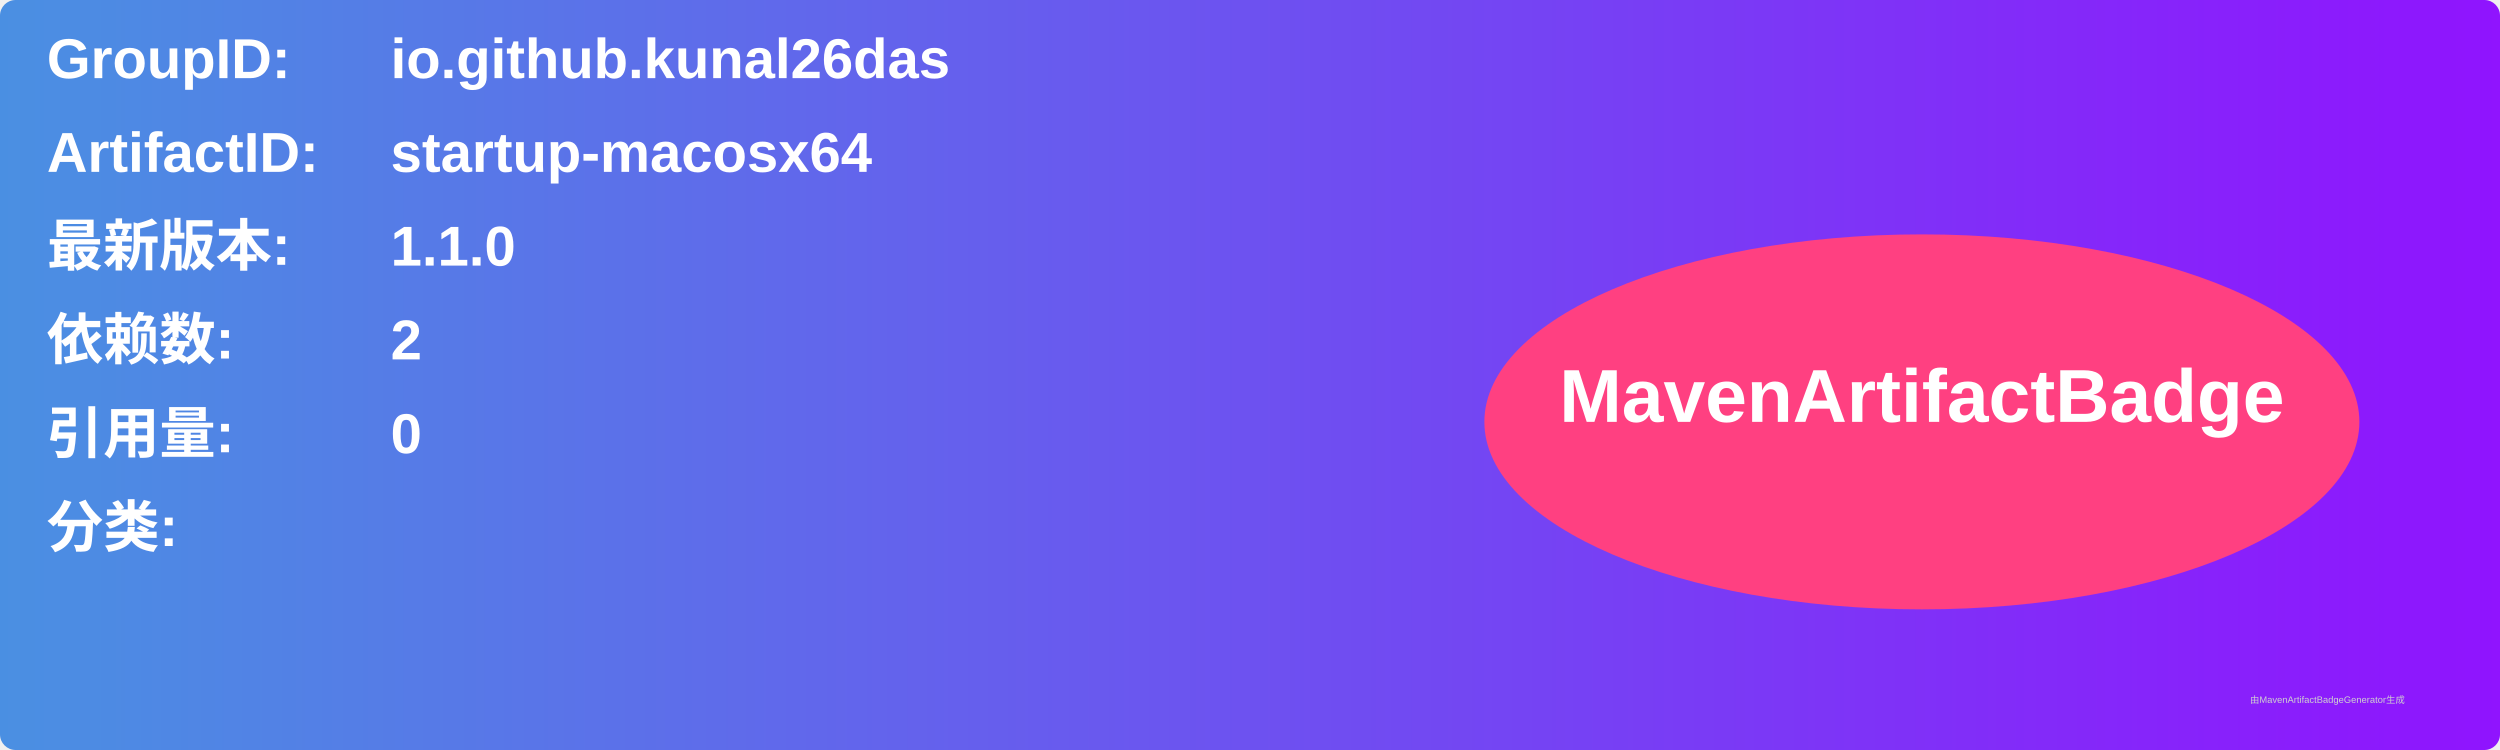
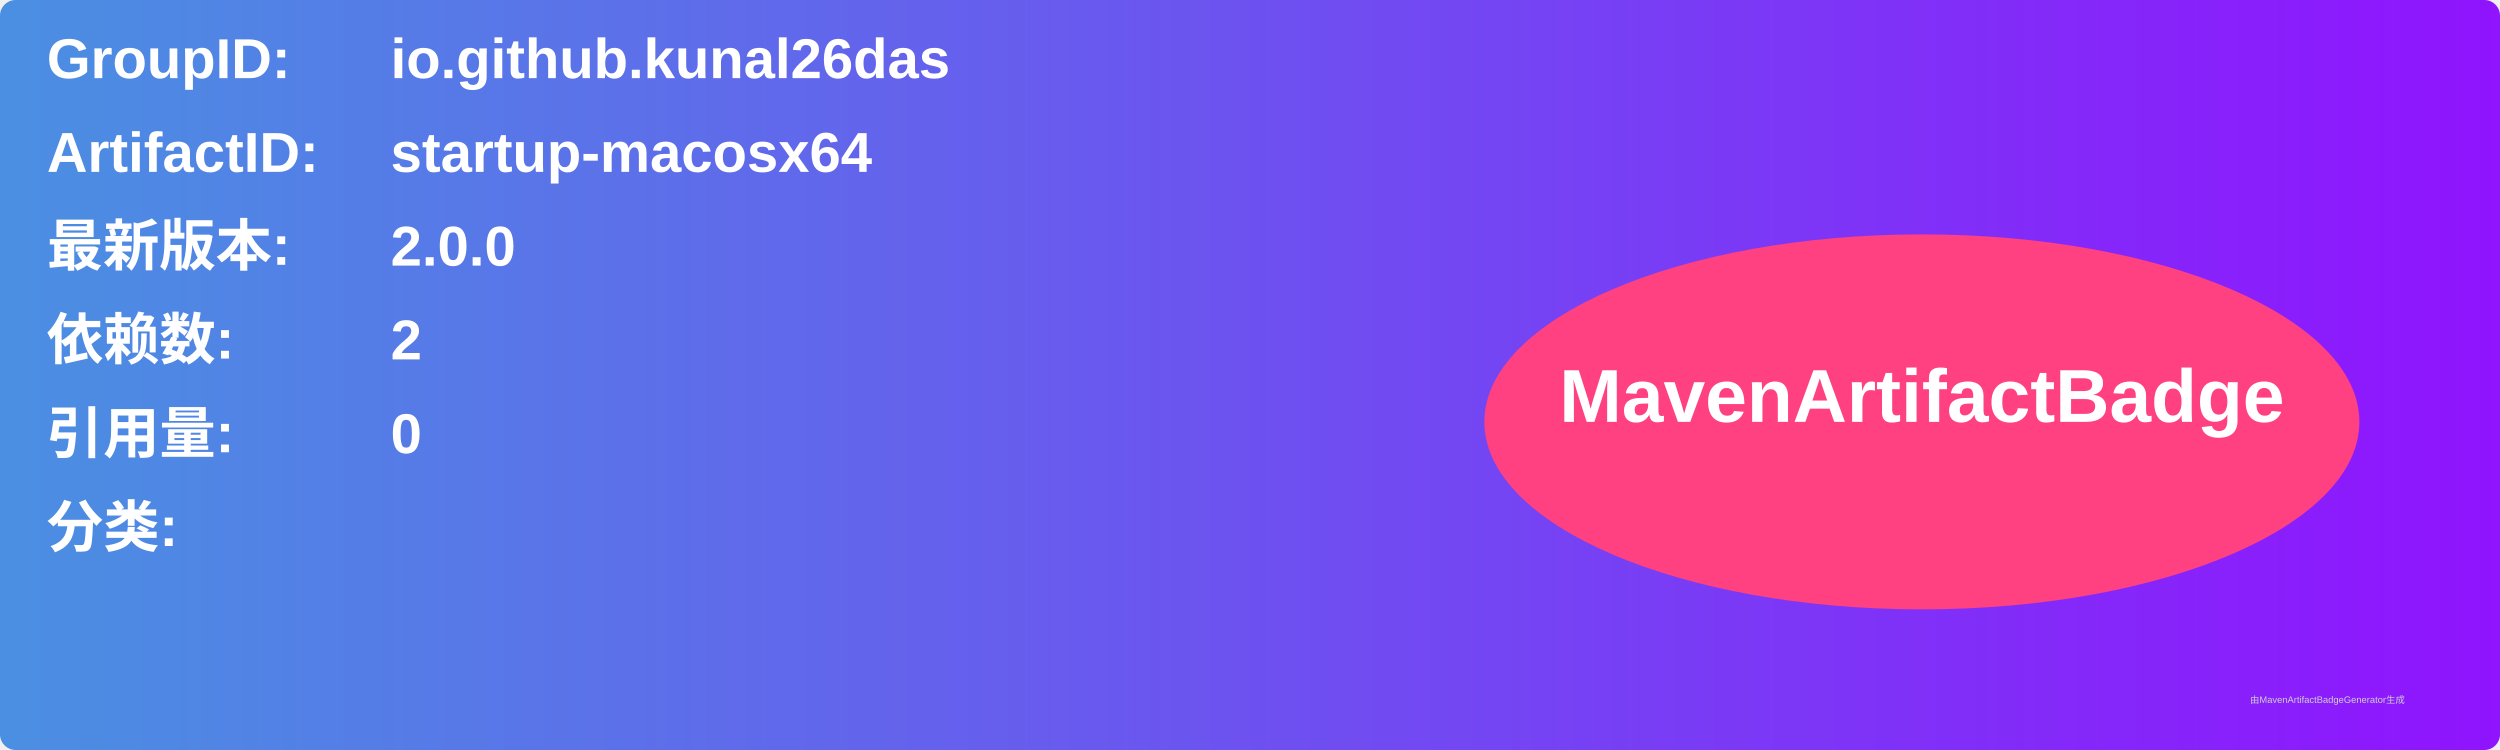
<svg xmlns="http://www.w3.org/2000/svg" width="800" height="240" viewBox="0 0 800 240">
  <linearGradient id="grad" x1="0%" y1="0%" x2="100%" y2="0%">
    <stop offset="0%" stop-color="#4a90e2" />
    <stop offset="100%" stop-color="#9013fe" />
  </linearGradient>
  <rect width="100%" height="100%" rx="5" ry="5" fill="url(#grad)" />
  <g transform="translate(15, 15)">
    <text x="0" y="10" font-family="Arial" font-size="18" fill="white" font-weight="bold" width="260">GroupID:</text>
    <text x="110" y="10" font-family="Arial" font-size="18" fill="white" font-weight="bold" width="460">io.github.kunal26das</text>
    <text x="0" y="40" font-family="Arial" font-size="18" fill="white" font-weight="bold" width="260">ArtifactID:</text>
    <text x="110" y="40" font-family="Arial" font-size="18" fill="white" font-weight="bold" width="460">startup-macosx64</text>
    <text x="0" y="70" font-family="Arial" font-size="18" fill="white" font-weight="bold">最新版本:</text>
    <text x="110" y="70" font-family="Arial" font-size="18" fill="white" font-weight="bold">
-       <tspan font-weight="bold">1.1.0</tspan>
+       <tspan font-weight="bold">2.0.0</tspan>
    </text>
    <text x="0" y="100" font-family="Arial" font-size="18" fill="white" font-weight="bold">依赖数: </text>
    <text x="110" y="100" font-family="Arial" font-size="18" fill="white">
      <tspan font-weight="bold">2</tspan>
    </text>
    <text x="0" y="130" font-family="Arial" font-size="18" fill="white" font-weight="bold">引用量: </text>
    <text x="110" y="130" font-family="Arial" font-size="18" fill="white">
      <tspan font-weight="bold">0</tspan>
    </text>
    <text x="0" y="160" font-family="Arial" font-size="18" fill="white" font-weight="bold">分类:</text>
    <text x="10" y="190" font-family="Arial" font-size="10" fill="white">
      <tspan font-weight="bold" />
    </text>
    <ellipse cx="600" cy="120" rx="140" ry="60" fill="#ff4081" />
    <text x="600" y="120" text-anchor="middle" font-family="Arial" font-size="24" fill="white" font-weight="bold">MavenArtifactBadge</text>
  </g>
  <text x="720" y="225" font-family="Arial" font-size="3" fill="#d0d0d0">由MavenArtifactBadgeGenerator生成</text>
</svg>
